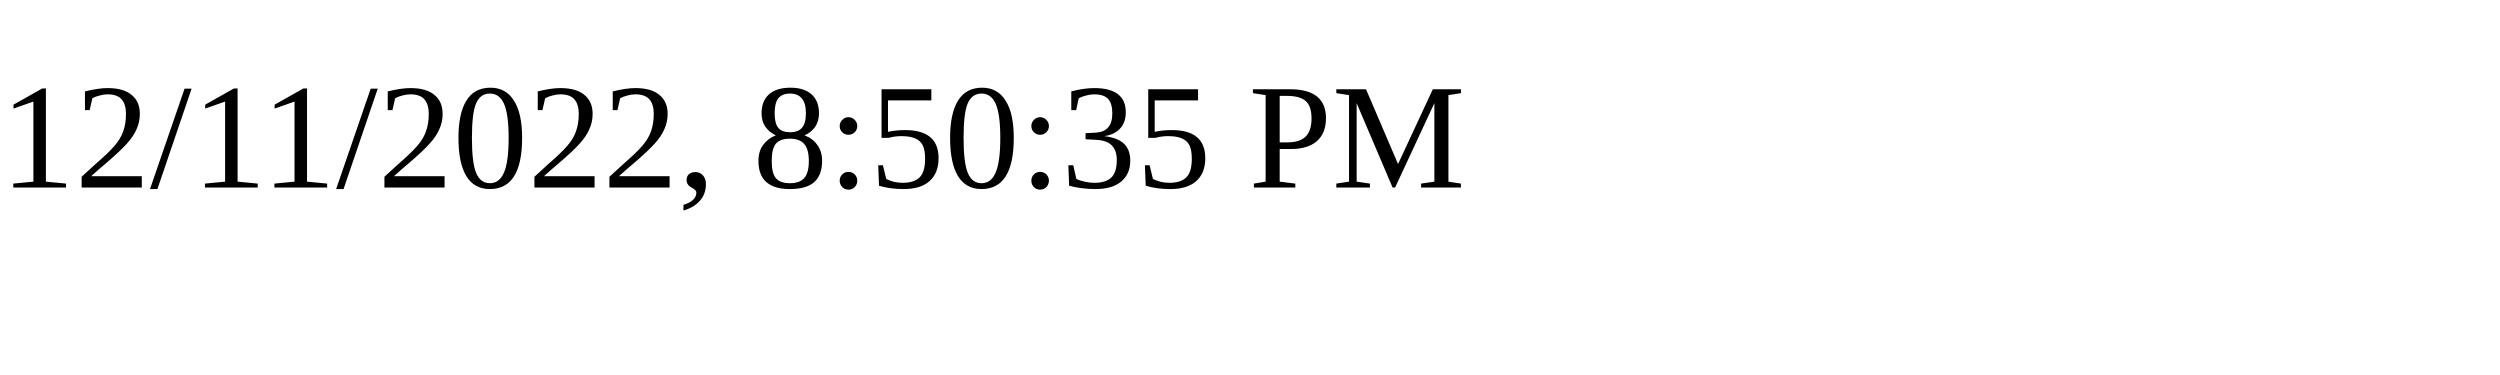
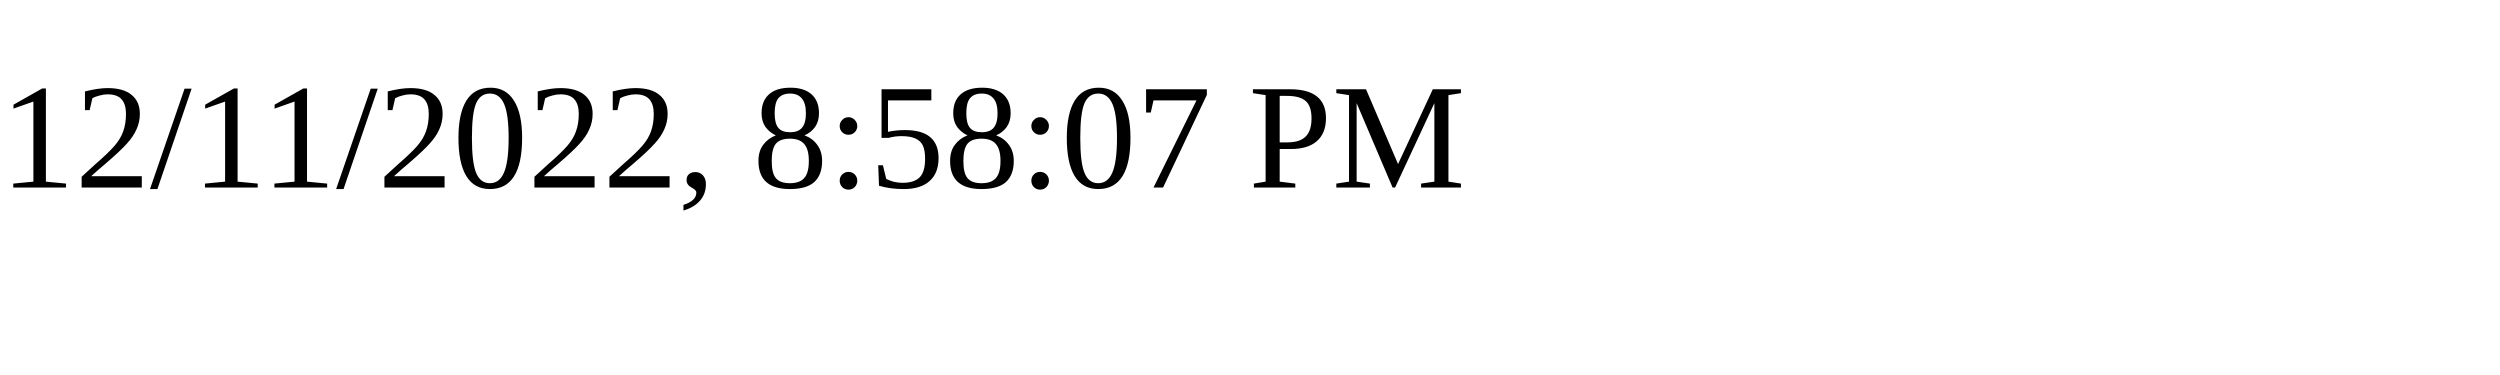
<svg xmlns="http://www.w3.org/2000/svg" height="30" width="200">
-   <text x="0" y="15">12/11/2022, 8:50:35 PM</text>
+   <text x="0" y="15">12/11/2022, 8:58:07 PM</text>
</svg>
